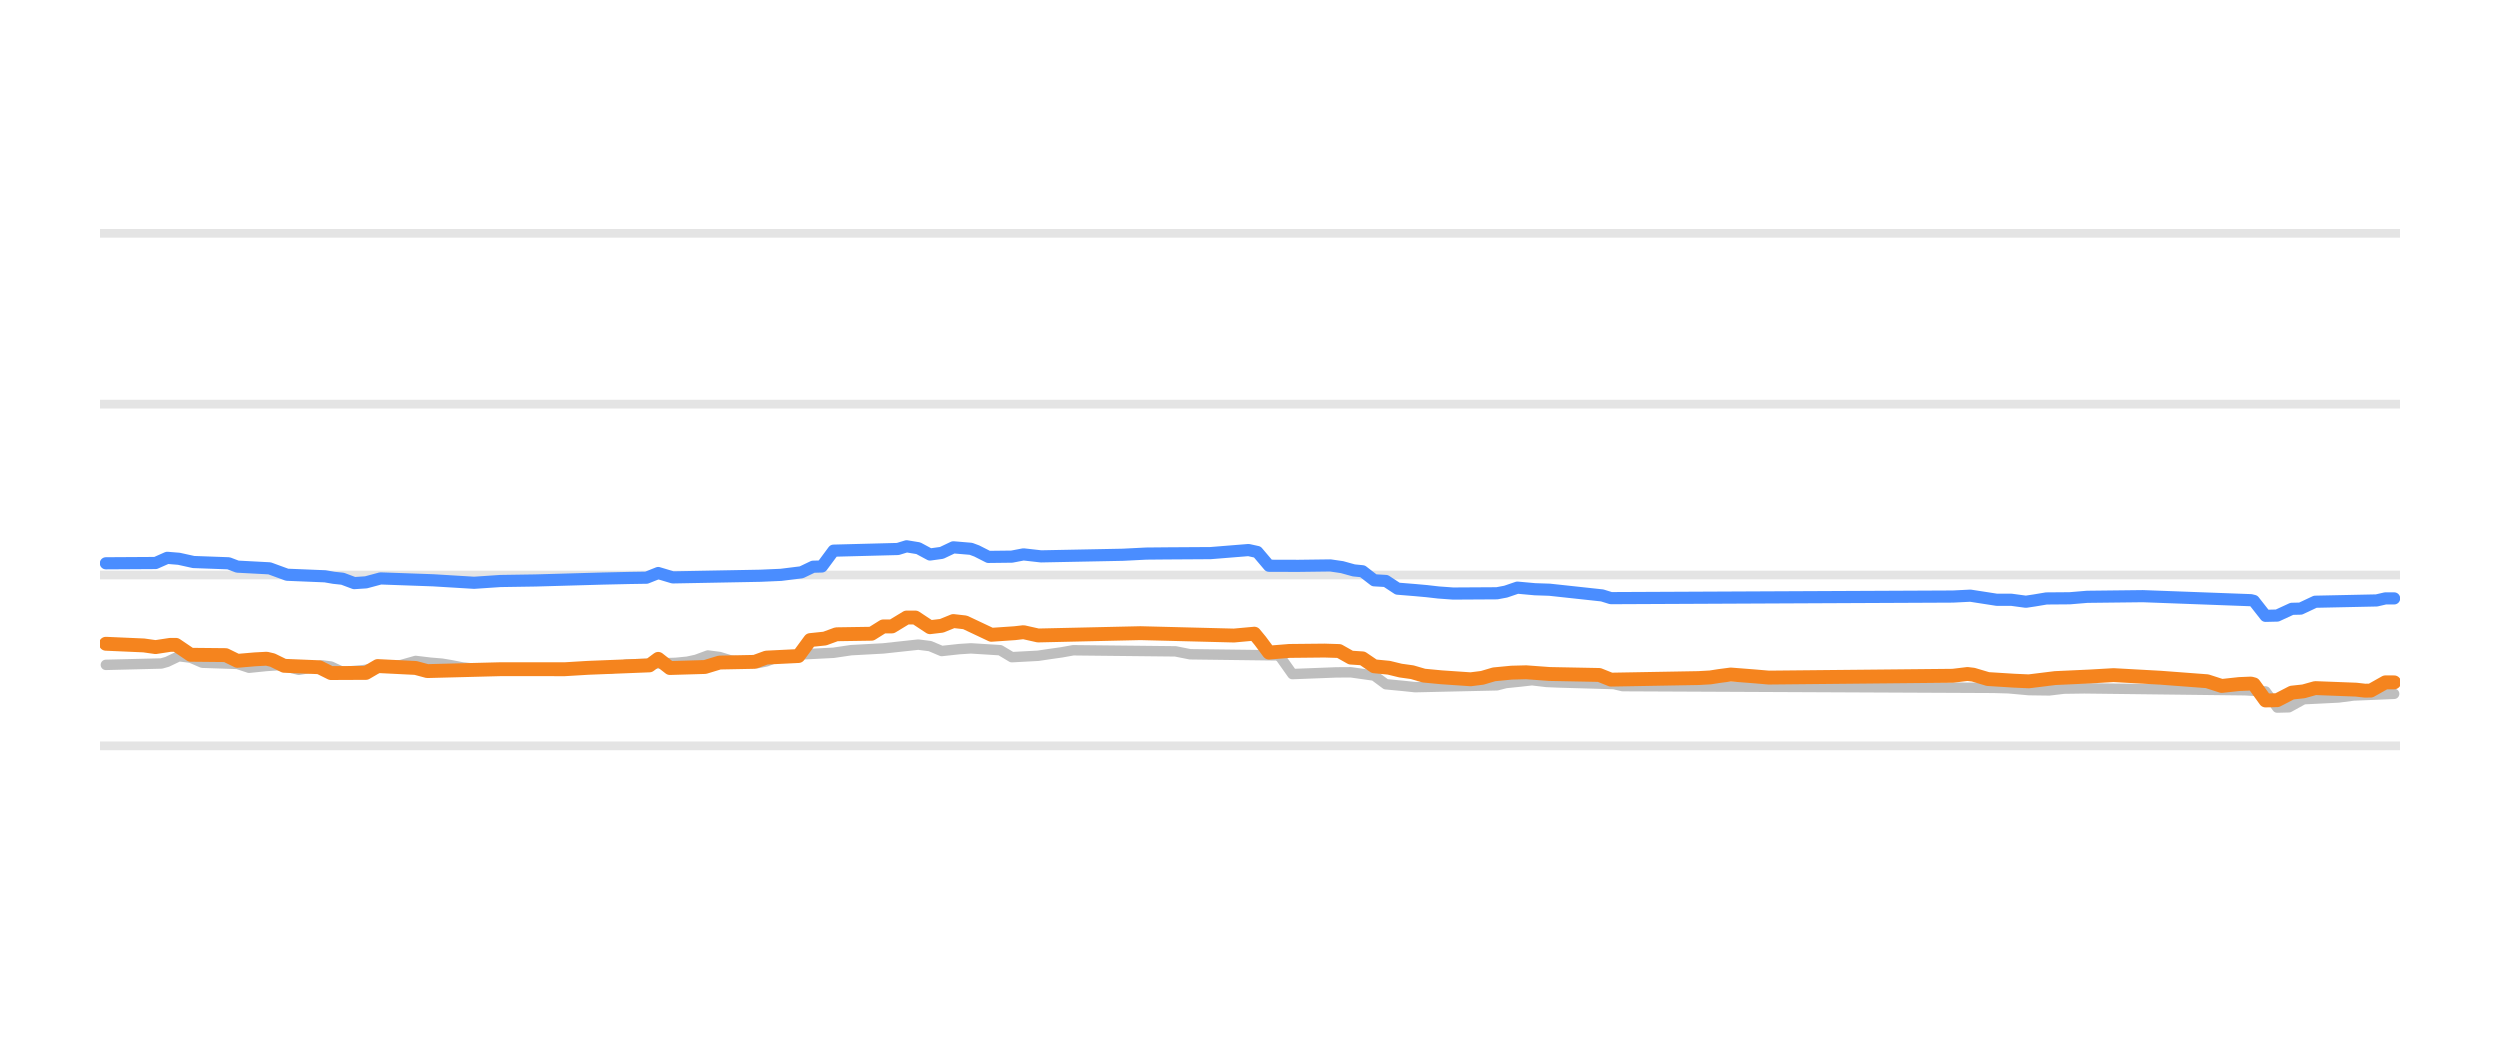
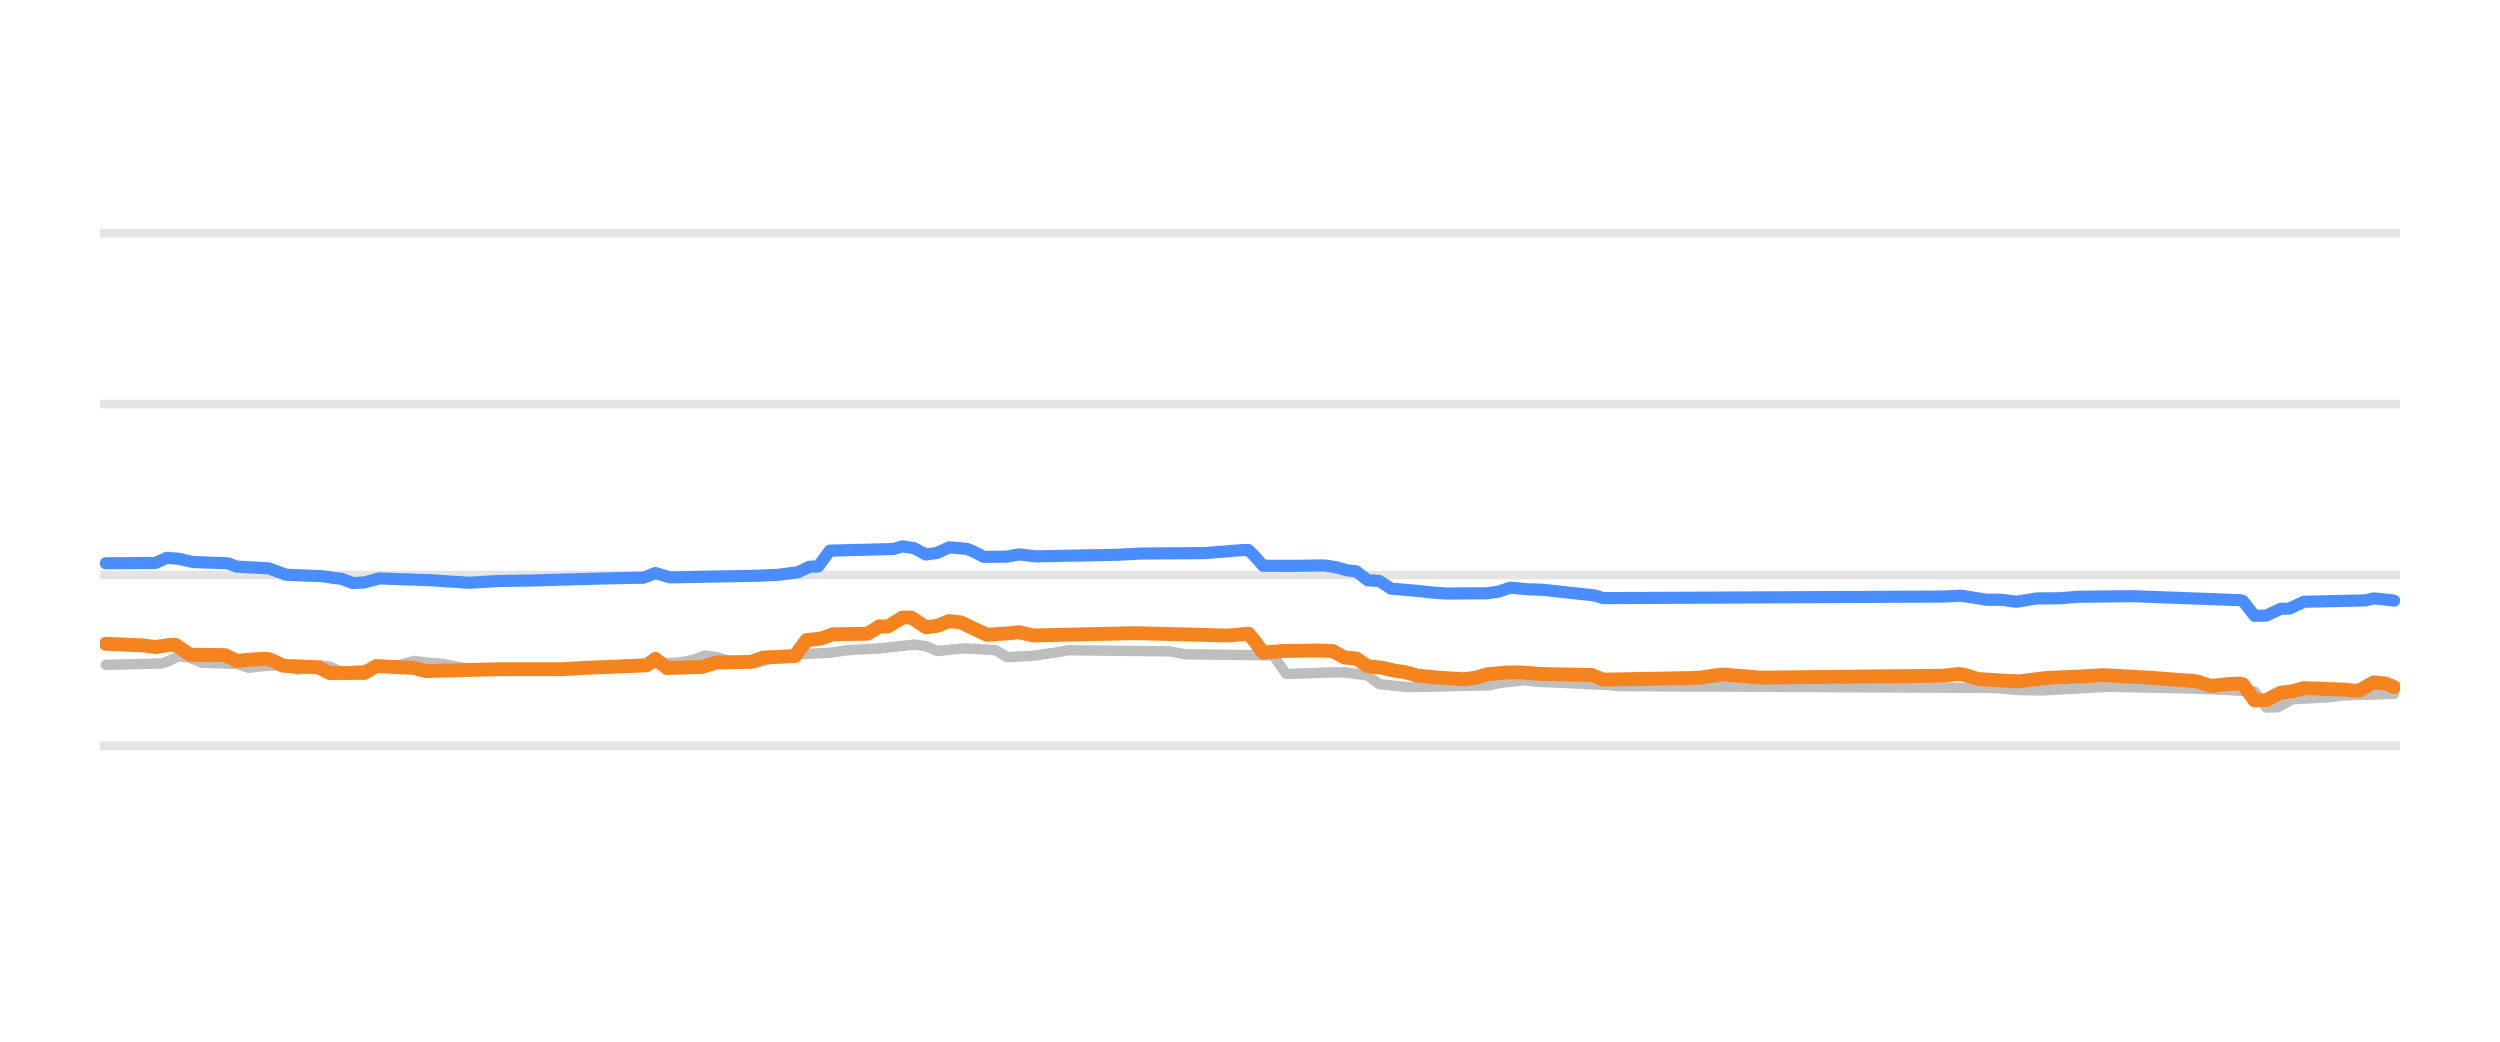
<svg xmlns="http://www.w3.org/2000/svg" width="144pt" height="60pt" viewBox="0 0 144 60" version="1.1">
  <defs>
    <style type="text/css">*{stroke-linejoin: round; stroke-linecap: butt}</style>
  </defs>
  <g id="figure_1">
    <g id="patch_1">
      <path d="M 0 60  L 144 60  L 144 0  L 0 0  L 0 60  z " style="fill: none; opacity: 0" />
    </g>
    <g id="axes_1">
      <g id="patch_2">
        <path d="M 5.76 52.8  L 138.24 52.8  L 138.24 3.6  L 5.76 3.6  L 5.76 52.8  z " style="fill: none" />
      </g>
      <g id="matplotlib.axis_1" />
      <g id="matplotlib.axis_2" />
      <g id="line2d_1">
-         <path d="M 5.76 42.96  L 138.24 42.96  " clip-path="url(#p5dbd820304)" style="fill: none; stroke: #b2b2b2; stroke-opacity: 0.35; stroke-width: 0.5; stroke-linecap: square" />
+         <path d="M 5.76 42.96  L 138.24 42.96  " clip-path="url(#p2a6391e851)" style="fill: none; stroke: #b2b2b2; stroke-opacity: 0.35; stroke-width: 0.5; stroke-linecap: square" />
      </g>
      <g id="line2d_2">
-         <path d="M 5.76 33.12  L 138.24 33.12  " clip-path="url(#p5dbd820304)" style="fill: none; stroke: #b2b2b2; stroke-opacity: 0.35; stroke-width: 0.5; stroke-linecap: square" />
+         <path d="M 5.76 33.12  L 138.24 33.12  " clip-path="url(#p2a6391e851)" style="fill: none; stroke: #b2b2b2; stroke-opacity: 0.35; stroke-width: 0.5; stroke-linecap: square" />
      </g>
      <g id="line2d_3">
-         <path d="M 5.76 23.28  L 138.24 23.28  " clip-path="url(#p5dbd820304)" style="fill: none; stroke: #b2b2b2; stroke-opacity: 0.35; stroke-width: 0.5; stroke-linecap: square" />
+         <path d="M 5.76 23.28  L 138.24 23.28  " clip-path="url(#p2a6391e851)" style="fill: none; stroke: #b2b2b2; stroke-opacity: 0.35; stroke-width: 0.5; stroke-linecap: square" />
      </g>
      <g id="line2d_4">
-         <path d="M 5.76 13.44  L 138.24 13.44  " clip-path="url(#p5dbd820304)" style="fill: none; stroke: #b2b2b2; stroke-opacity: 0.35; stroke-width: 0.5; stroke-linecap: square" />
+         <path d="M 5.76 13.44  L 138.24 13.44  " clip-path="url(#p2a6391e851)" style="fill: none; stroke: #b2b2b2; stroke-opacity: 0.35; stroke-width: 0.5; stroke-linecap: square" />
      </g>
      <g id="line2d_5">
-         <path d="M 6.098 38.296  L 9.296 38.217  L 9.633 38.121  L 10.306 37.799  L 10.98 37.882  L 11.653 38.173  L 13.673 38.241  L 14.346 38.463  L 15.356 38.36  L 16.03 38.316  L 16.366 38.366  L 17.208 38.581  L 17.881 38.47  L 18.555 38.325  L 19.06 38.392  L 19.733 38.704  L 20.911 38.601  L 22.09 38.432  L 22.595 38.35  L 23.1 38.307  L 23.941 38.07  L 24.783 38.171  L 25.456 38.227  L 25.961 38.311  L 26.634 38.443  L 27.476 38.53  L 28.149 38.581  L 35.219 38.506  L 36.061 38.276  L 38.923 38.18  L 39.596 38.114  L 40.101 38.004  L 40.774 37.755  L 41.448 37.843  L 42.121 38.05  L 42.963 38.13  L 43.636 38.197  L 44.141 38.096  L 44.814 37.838  L 45.656 37.758  L 46.329 37.686  L 48.013 37.6  L 49.023 37.45  L 50.874 37.349  L 52.894 37.13  L 53.568 37.215  L 54.241 37.499  L 55.251 37.389  L 55.924 37.346  L 57.608 37.451  L 58.281 37.853  L 59.796 37.772  L 60.469 37.671  L 61.143 37.576  L 61.816 37.455  L 67.708 37.518  L 68.549 37.686  L 73.599 37.75  L 73.767 37.874  L 74.441 38.827  L 76.966 38.73  L 77.807 38.724  L 78.817 38.867  L 79.154 38.913  L 79.827 39.413  L 80.837 39.509  L 81.511 39.58  L 86.224 39.474  L 86.729 39.344  L 87.571 39.257  L 88.244 39.181  L 89.086 39.281  L 89.759 39.309  L 92.957 39.402  L 93.462 39.521  L 114.841 39.62  L 115.682 39.644  L 116.861 39.751  L 118.039 39.767  L 118.881 39.666  L 120.059 39.649  L 129.317 39.759  L 130.495 39.827  L 131.169 40.756  L 131.842 40.739  L 132.684 40.274  L 134.704 40.174  L 135.545 40.062  L 137.902 39.964  L 137.902 39.964  " clip-path="url(#p5dbd820304)" style="fill: none; stroke: #bebebe; stroke-width: 0.6; stroke-linecap: round" />
+         <path d="M 6.096 38.296  L 9.278 38.217  L 9.613 38.121  L 10.283 37.799  L 10.953 37.882  L 11.623 38.173  L 13.633 38.241  L 14.303 38.463  L 15.308 38.36  L 15.978 38.316  L 16.313 38.366  L 17.15 38.581  L 17.82 38.47  L 18.49 38.325  L 18.992 38.392  L 19.662 38.704  L 20.835 38.601  L 22.007 38.432  L 22.509 38.35  L 23.012 38.307  L 23.849 38.07  L 24.687 38.171  L 25.357 38.227  L 25.859 38.311  L 26.529 38.443  L 27.366 38.53  L 28.036 38.581  L 35.07 38.506  L 35.908 38.276  L 38.755 38.18  L 39.425 38.114  L 39.927 38.003  L 40.597 37.755  L 41.267 37.843  L 41.937 38.05  L 42.775 38.13  L 43.444 38.197  L 43.947 38.095  L 44.617 37.838  L 45.454 37.758  L 46.124 37.686  L 47.799 37.6  L 48.804 37.45  L 50.646 37.349  L 52.656 37.13  L 53.326 37.215  L 53.996 37.499  L 55.001 37.389  L 55.671 37.346  L 57.345 37.452  L 58.015 37.853  L 59.523 37.772  L 60.193 37.671  L 60.863 37.576  L 61.532 37.455  L 67.394 37.519  L 68.232 37.686  L 73.256 37.75  L 73.424 37.876  L 74.094 38.827  L 76.606 38.73  L 77.443 38.724  L 78.448 38.867  L 78.783 38.914  L 79.453 39.413  L 80.458 39.509  L 81.128 39.58  L 85.817 39.473  L 86.32 39.344  L 87.157 39.256  L 87.827 39.181  L 88.664 39.281  L 89.502 39.31  L 92.684 39.462  L 93.186 39.521  L 114.289 39.621  L 115.126 39.644  L 116.299 39.751  L 117.639 39.767  L 121.491 39.56  L 126.18 39.658  L 128.357 39.747  L 129.865 39.831  L 130.535 40.756  L 131.205 40.737  L 132.042 40.274  L 134.052 40.173  L 134.889 40.062  L 137.904 39.964  L 137.904 39.964  " clip-path="url(#p2a6391e851)" style="fill: none; stroke: #bebebe; stroke-width: 0.6; stroke-linecap: round" />
      </g>
      <g id="line2d_6">
-         <path d="M 6.098 32.446  L 8.96 32.429  L 9.633 32.131  L 10.306 32.186  L 11.148 32.372  L 13.168 32.446  L 13.673 32.638  L 15.525 32.736  L 16.535 33.105  L 18.723 33.195  L 19.228 33.282  L 19.733 33.335  L 20.406 33.587  L 21.08 33.543  L 21.921 33.317  L 24.951 33.425  L 27.308 33.568  L 28.823 33.466  L 30.843 33.435  L 34.714 33.325  L 36.229 33.291  L 37.239 33.275  L 37.913 33.006  L 38.754 33.258  L 43.804 33.163  L 44.983 33.111  L 46.161 32.965  L 46.834 32.643  L 47.339 32.629  L 48.013 31.718  L 51.716 31.622  L 52.221 31.467  L 52.894 31.577  L 53.568 31.939  L 54.241 31.846  L 54.914 31.526  L 55.924 31.611  L 56.261 31.736  L 56.934 32.078  L 58.281 32.062  L 58.954 31.933  L 59.964 32.047  L 64.678 31.954  L 66.024 31.886  L 67.203 31.875  L 69.728 31.859  L 71.916 31.683  L 72.421 31.794  L 73.094 32.588  L 74.777 32.593  L 76.629 32.569  L 77.302 32.667  L 77.976 32.854  L 78.481 32.905  L 79.154 33.425  L 79.827 33.464  L 80.501 33.907  L 81.511 33.989  L 82.184 34.05  L 82.857 34.127  L 83.699 34.188  L 86.224 34.173  L 86.729 34.078  L 87.402 33.848  L 88.412 33.94  L 89.254 33.968  L 92.284 34.296  L 92.789 34.453  L 112.484 34.361  L 113.494 34.311  L 115.009 34.546  L 115.851 34.546  L 116.692 34.66  L 117.197 34.584  L 117.871 34.471  L 119.217 34.46  L 120.227 34.376  L 123.425 34.339  L 129.654 34.571  L 129.822 34.613  L 130.495 35.472  L 131.169 35.456  L 132.01 35.068  L 132.515 35.056  L 133.357 34.66  L 136.892 34.585  L 137.397 34.468  L 137.902 34.468  L 137.902 34.468  " clip-path="url(#p5dbd820304)" style="fill: none; stroke: #4a8dff; stroke-width: 0.7; stroke-linecap: round" />
+         <path d="M 6.096 32.446  L 8.943 32.429  L 9.613 32.131  L 10.283 32.186  L 11.121 32.372  L 13.13 32.447  L 13.633 32.638  L 15.475 32.736  L 16.48 33.105  L 18.657 33.195  L 19.16 33.282  L 19.662 33.335  L 20.332 33.587  L 21.002 33.543  L 21.839 33.317  L 24.854 33.425  L 27.031 33.568  L 28.706 33.466  L 30.716 33.435  L 34.568 33.325  L 36.075 33.291  L 37.08 33.274  L 37.75 33.006  L 38.588 33.258  L 43.612 33.163  L 44.784 33.111  L 45.957 32.965  L 46.627 32.643  L 47.129 32.627  L 47.799 31.718  L 51.484 31.622  L 51.986 31.467  L 52.656 31.578  L 53.326 31.939  L 53.996 31.845  L 54.666 31.526  L 55.671 31.611  L 56.006 31.736  L 56.675 32.078  L 58.015 32.061  L 58.685 31.933  L 59.69 32.047  L 64.38 31.954  L 65.719 31.885  L 66.892 31.875  L 69.404 31.859  L 71.581 31.683  L 71.916 31.683  L 72.251 32.02  L 72.754 32.588  L 74.428 32.593  L 76.271 32.569  L 76.941 32.668  L 77.611 32.854  L 78.113 32.906  L 78.783 33.425  L 79.453 33.465  L 80.123 33.907  L 81.128 33.989  L 81.798 34.05  L 82.468 34.128  L 83.305 34.188  L 85.65 34.173  L 86.32 34.078  L 86.99 33.848  L 87.994 33.941  L 88.832 33.968  L 91.846 34.297  L 92.349 34.453  L 111.944 34.361  L 112.949 34.311  L 114.456 34.546  L 115.294 34.547  L 116.131 34.66  L 116.634 34.583  L 117.304 34.471  L 118.643 34.46  L 119.648 34.376  L 122.83 34.339  L 129.027 34.571  L 129.195 34.616  L 129.865 35.472  L 130.535 35.455  L 131.372 35.068  L 131.874 35.054  L 132.712 34.66  L 136.229 34.584  L 136.731 34.468  L 137.736 34.568  L 137.904 34.601  L 137.904 34.601  " clip-path="url(#p2a6391e851)" style="fill: none; stroke: #4a8dff; stroke-width: 0.7; stroke-linecap: round" />
      </g>
      <g id="line2d_7">
-         <path d="M 6.098 37.081  L 8.286 37.177  L 8.96 37.273  L 9.801 37.145  L 10.138 37.145  L 10.98 37.715  L 13 37.735  L 13.673 38.065  L 14.683 37.978  L 15.356 37.942  L 15.693 38.021  L 16.366 38.35  L 18.386 38.433  L 19.06 38.768  L 21.08 38.759  L 21.753 38.365  L 23.941 38.474  L 24.614 38.655  L 28.823 38.546  L 30.169 38.545  L 32.526 38.548  L 33.873 38.467  L 37.408 38.326  L 37.913 37.951  L 38.586 38.478  L 40.606 38.419  L 41.448 38.163  L 43.468 38.123  L 44.141 37.878  L 45.993 37.787  L 46.666 36.869  L 47.508 36.781  L 48.181 36.534  L 50.201 36.503  L 50.874 36.082  L 51.379 36.082  L 52.221 35.57  L 52.726 35.57  L 53.568 36.126  L 54.241 36.046  L 54.914 35.772  L 55.588 35.849  L 57.103 36.564  L 58.449 36.472  L 58.954 36.414  L 59.796 36.603  L 64.678 36.493  L 65.688 36.47  L 71.074 36.607  L 72.252 36.5  L 72.589 36.91  L 73.094 37.589  L 74.272 37.494  L 76.292 37.473  L 77.134 37.499  L 77.807 37.878  L 78.481 37.922  L 79.154 38.379  L 79.996 38.461  L 80.669 38.625  L 81.342 38.719  L 82.016 38.916  L 83.026 39.012  L 84.709 39.127  L 85.382 39.042  L 86.056 38.842  L 87.066 38.745  L 87.907 38.723  L 89.254 38.822  L 92.116 38.878  L 92.789 39.147  L 97.839 39.057  L 98.512 39.019  L 99.017 38.94  L 99.691 38.852  L 101.037 38.957  L 101.879 39.029  L 112.484 38.924  L 113.326 38.822  L 113.662 38.862  L 114.504 39.113  L 116.019 39.208  L 116.861 39.245  L 118.376 39.058  L 120.395 38.965  L 121.742 38.887  L 124.435 39.036  L 127.129 39.239  L 127.97 39.511  L 128.98 39.401  L 129.654 39.373  L 129.822 39.418  L 130.495 40.347  L 131.169 40.33  L 132.01 39.895  L 132.684 39.822  L 133.357 39.634  L 135.714 39.724  L 136.219 39.782  L 136.555 39.778  L 137.397 39.304  L 137.902 39.304  L 137.902 39.304  " clip-path="url(#p5dbd820304)" style="fill: none; stroke: #f5841e; stroke-width: 0.8; stroke-linecap: round" />
+         <path d="M 6.096 37.081  L 8.273 37.177  L 8.943 37.273  L 9.781 37.145  L 10.116 37.145  L 10.953 37.715  L 12.963 37.735  L 13.633 38.065  L 14.638 37.978  L 15.308 37.942  L 15.643 38.022  L 16.313 38.35  L 18.322 38.433  L 18.992 38.768  L 21.002 38.759  L 21.672 38.365  L 23.849 38.475  L 24.519 38.655  L 28.706 38.546  L 30.046 38.545  L 32.391 38.548  L 33.731 38.467  L 37.248 38.325  L 37.75 37.952  L 38.42 38.478  L 40.43 38.419  L 41.267 38.163  L 43.277 38.123  L 43.947 37.878  L 45.789 37.786  L 46.459 36.869  L 47.297 36.78  L 47.966 36.534  L 49.976 36.502  L 50.646 36.082  L 51.149 36.082  L 51.986 35.57  L 52.488 35.57  L 53.326 36.126  L 53.996 36.046  L 54.666 35.772  L 55.336 35.85  L 56.843 36.564  L 58.183 36.472  L 58.685 36.415  L 59.523 36.603  L 64.38 36.493  L 65.385 36.47  L 70.744 36.607  L 71.916 36.5  L 72.251 36.912  L 72.754 37.589  L 73.926 37.494  L 75.936 37.472  L 76.773 37.5  L 77.443 37.878  L 78.113 37.923  L 78.783 38.379  L 79.62 38.461  L 80.29 38.625  L 80.96 38.72  L 81.63 38.916  L 82.635 39.012  L 84.31 39.127  L 84.98 39.041  L 85.65 38.842  L 86.655 38.745  L 87.492 38.723  L 88.832 38.822  L 91.679 38.879  L 92.349 39.147  L 97.373 39.056  L 98.043 39.019  L 98.546 38.94  L 99.216 38.852  L 100.556 38.958  L 101.393 39.029  L 111.944 38.923  L 112.782 38.822  L 113.117 38.863  L 113.954 39.113  L 115.461 39.209  L 116.299 39.245  L 117.806 39.058  L 119.816 38.965  L 121.156 38.887  L 123.835 39.036  L 126.515 39.24  L 127.352 39.511  L 128.357 39.4  L 129.027 39.373  L 129.195 39.422  L 129.865 40.347  L 130.535 40.328  L 131.372 39.895  L 132.042 39.821  L 132.712 39.634  L 135.057 39.725  L 135.559 39.782  L 135.894 39.776  L 136.731 39.304  L 137.401 39.373  L 137.904 39.575  L 137.904 39.575  " clip-path="url(#p2a6391e851)" style="fill: none; stroke: #f5841e; stroke-width: 0.8; stroke-linecap: round" />
      </g>
    </g>
  </g>
  <defs>
-     <clipPath id="p5dbd820304">
+     <clipPath id="p2a6391e851">
      <rect x="5.76" y="3.6" width="132.48" height="49.2" />
    </clipPath>
  </defs>
</svg>
